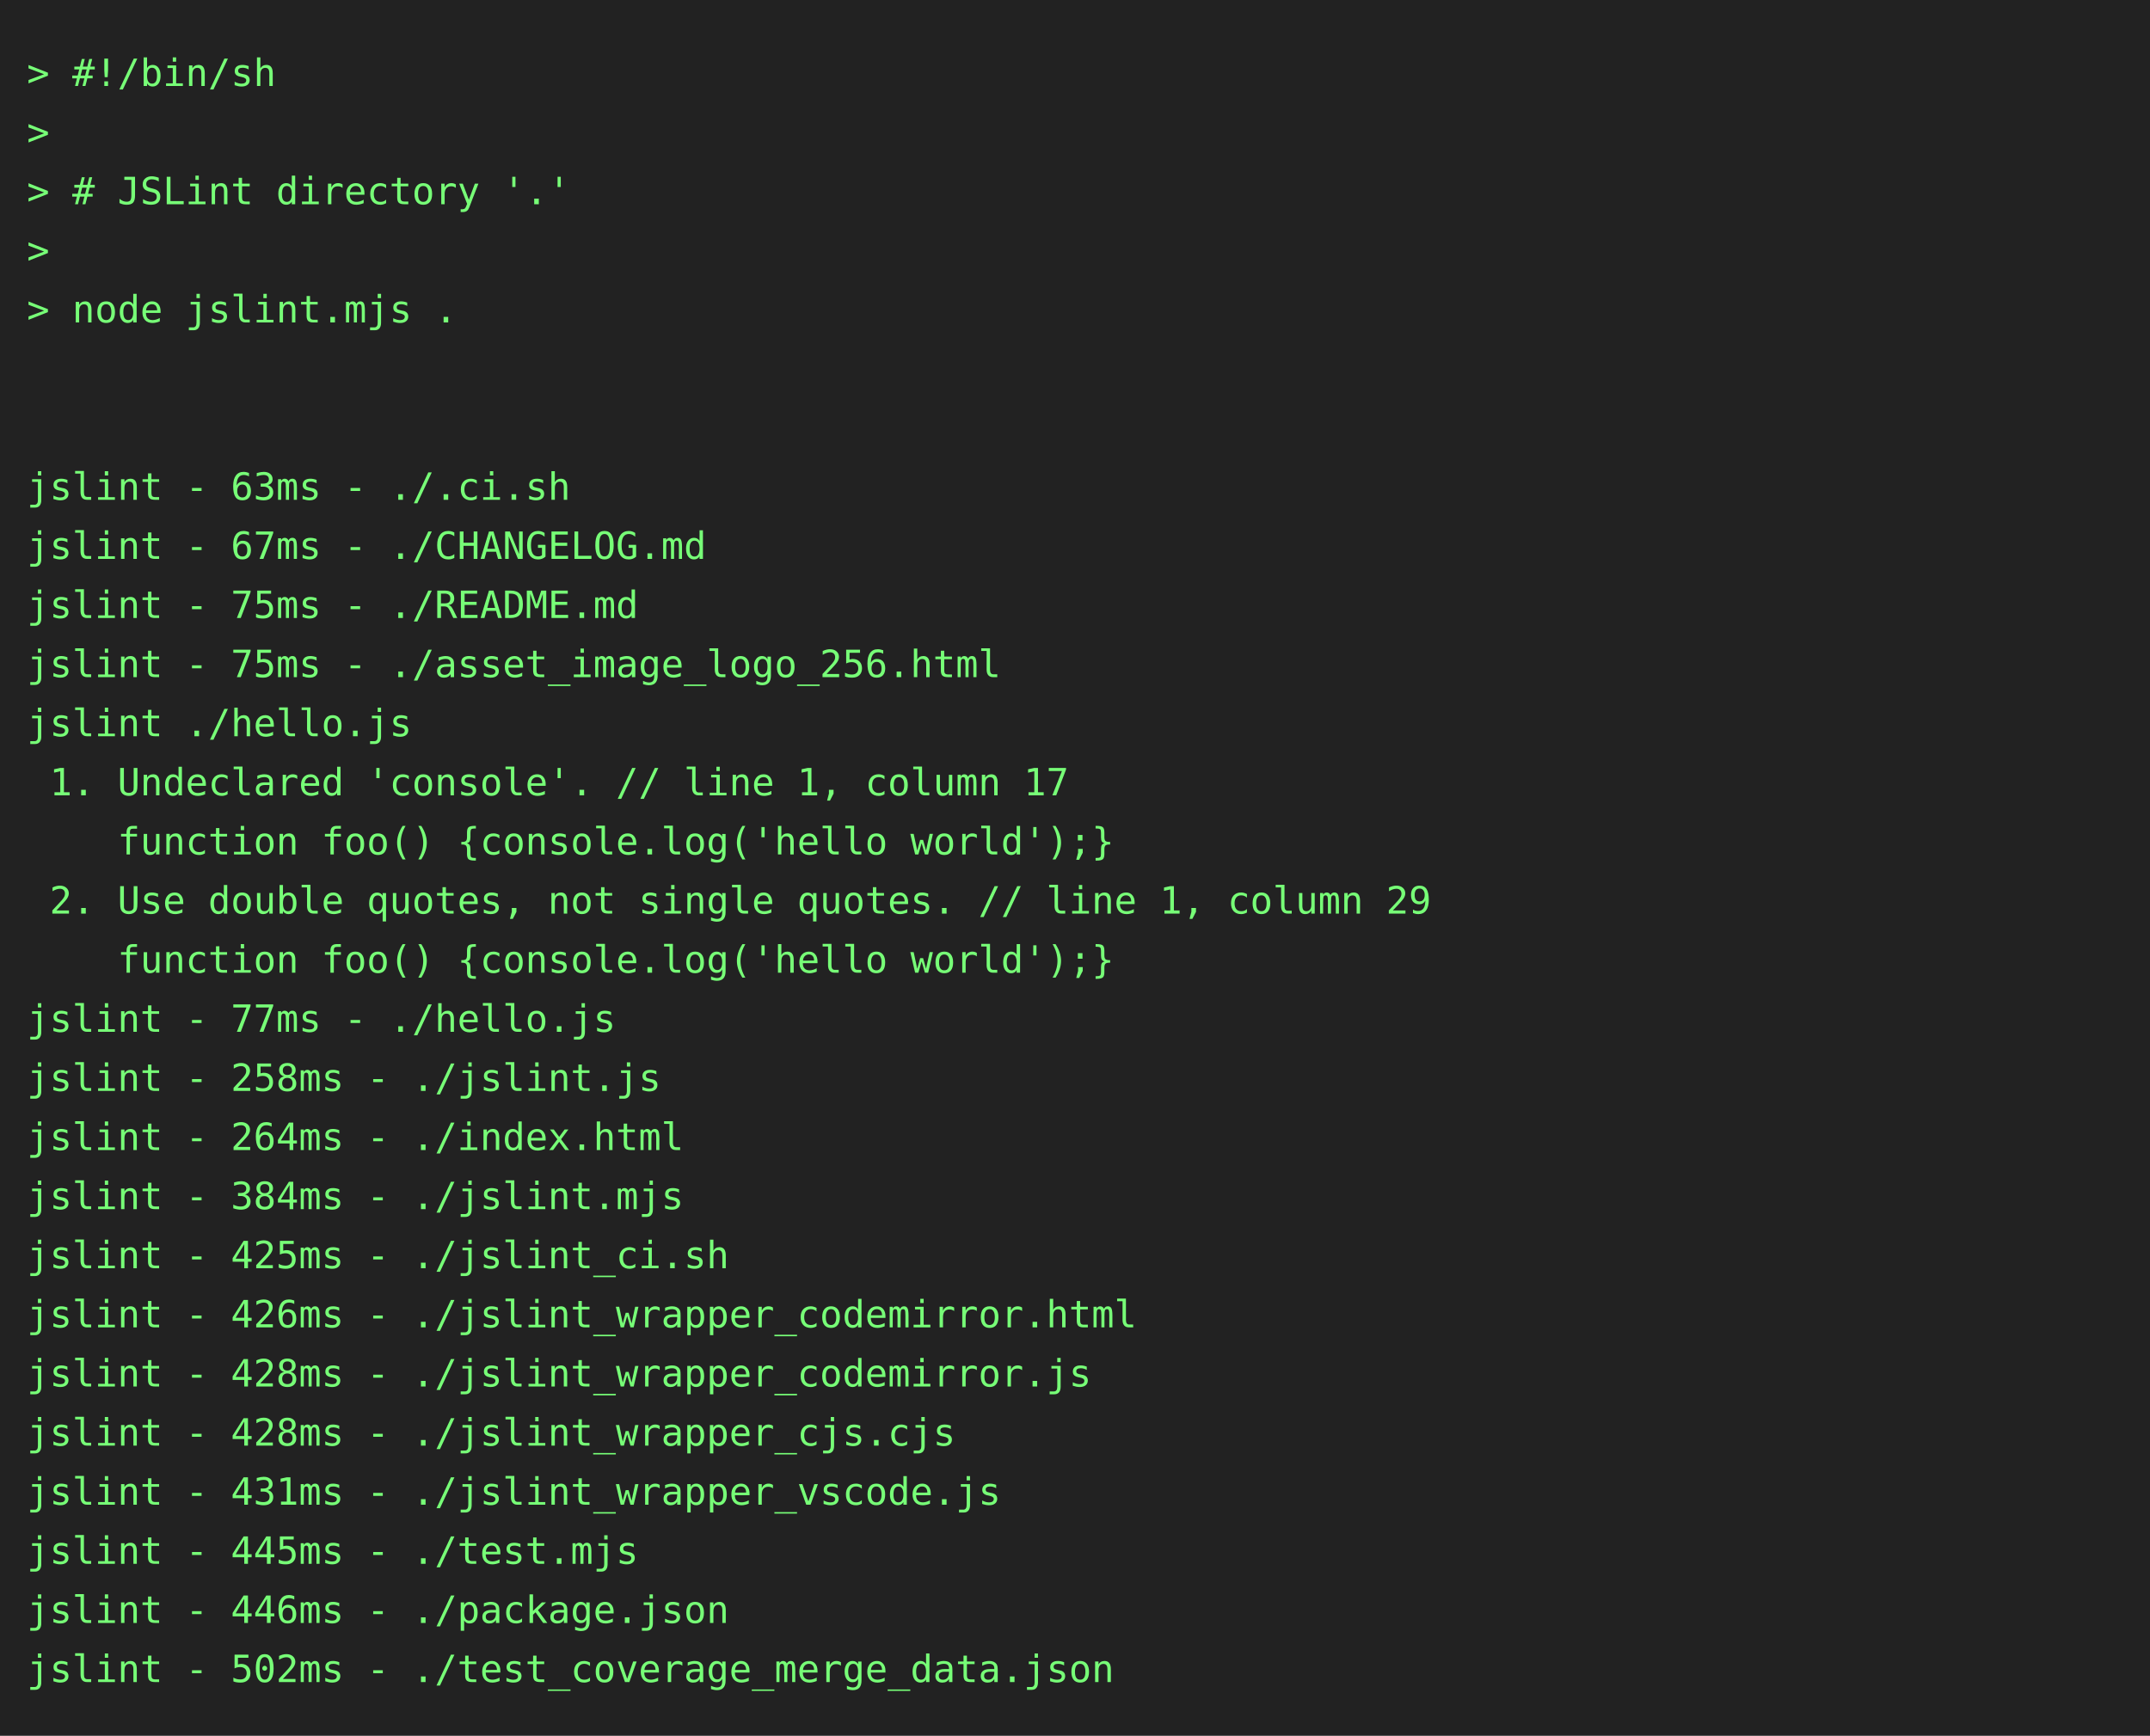
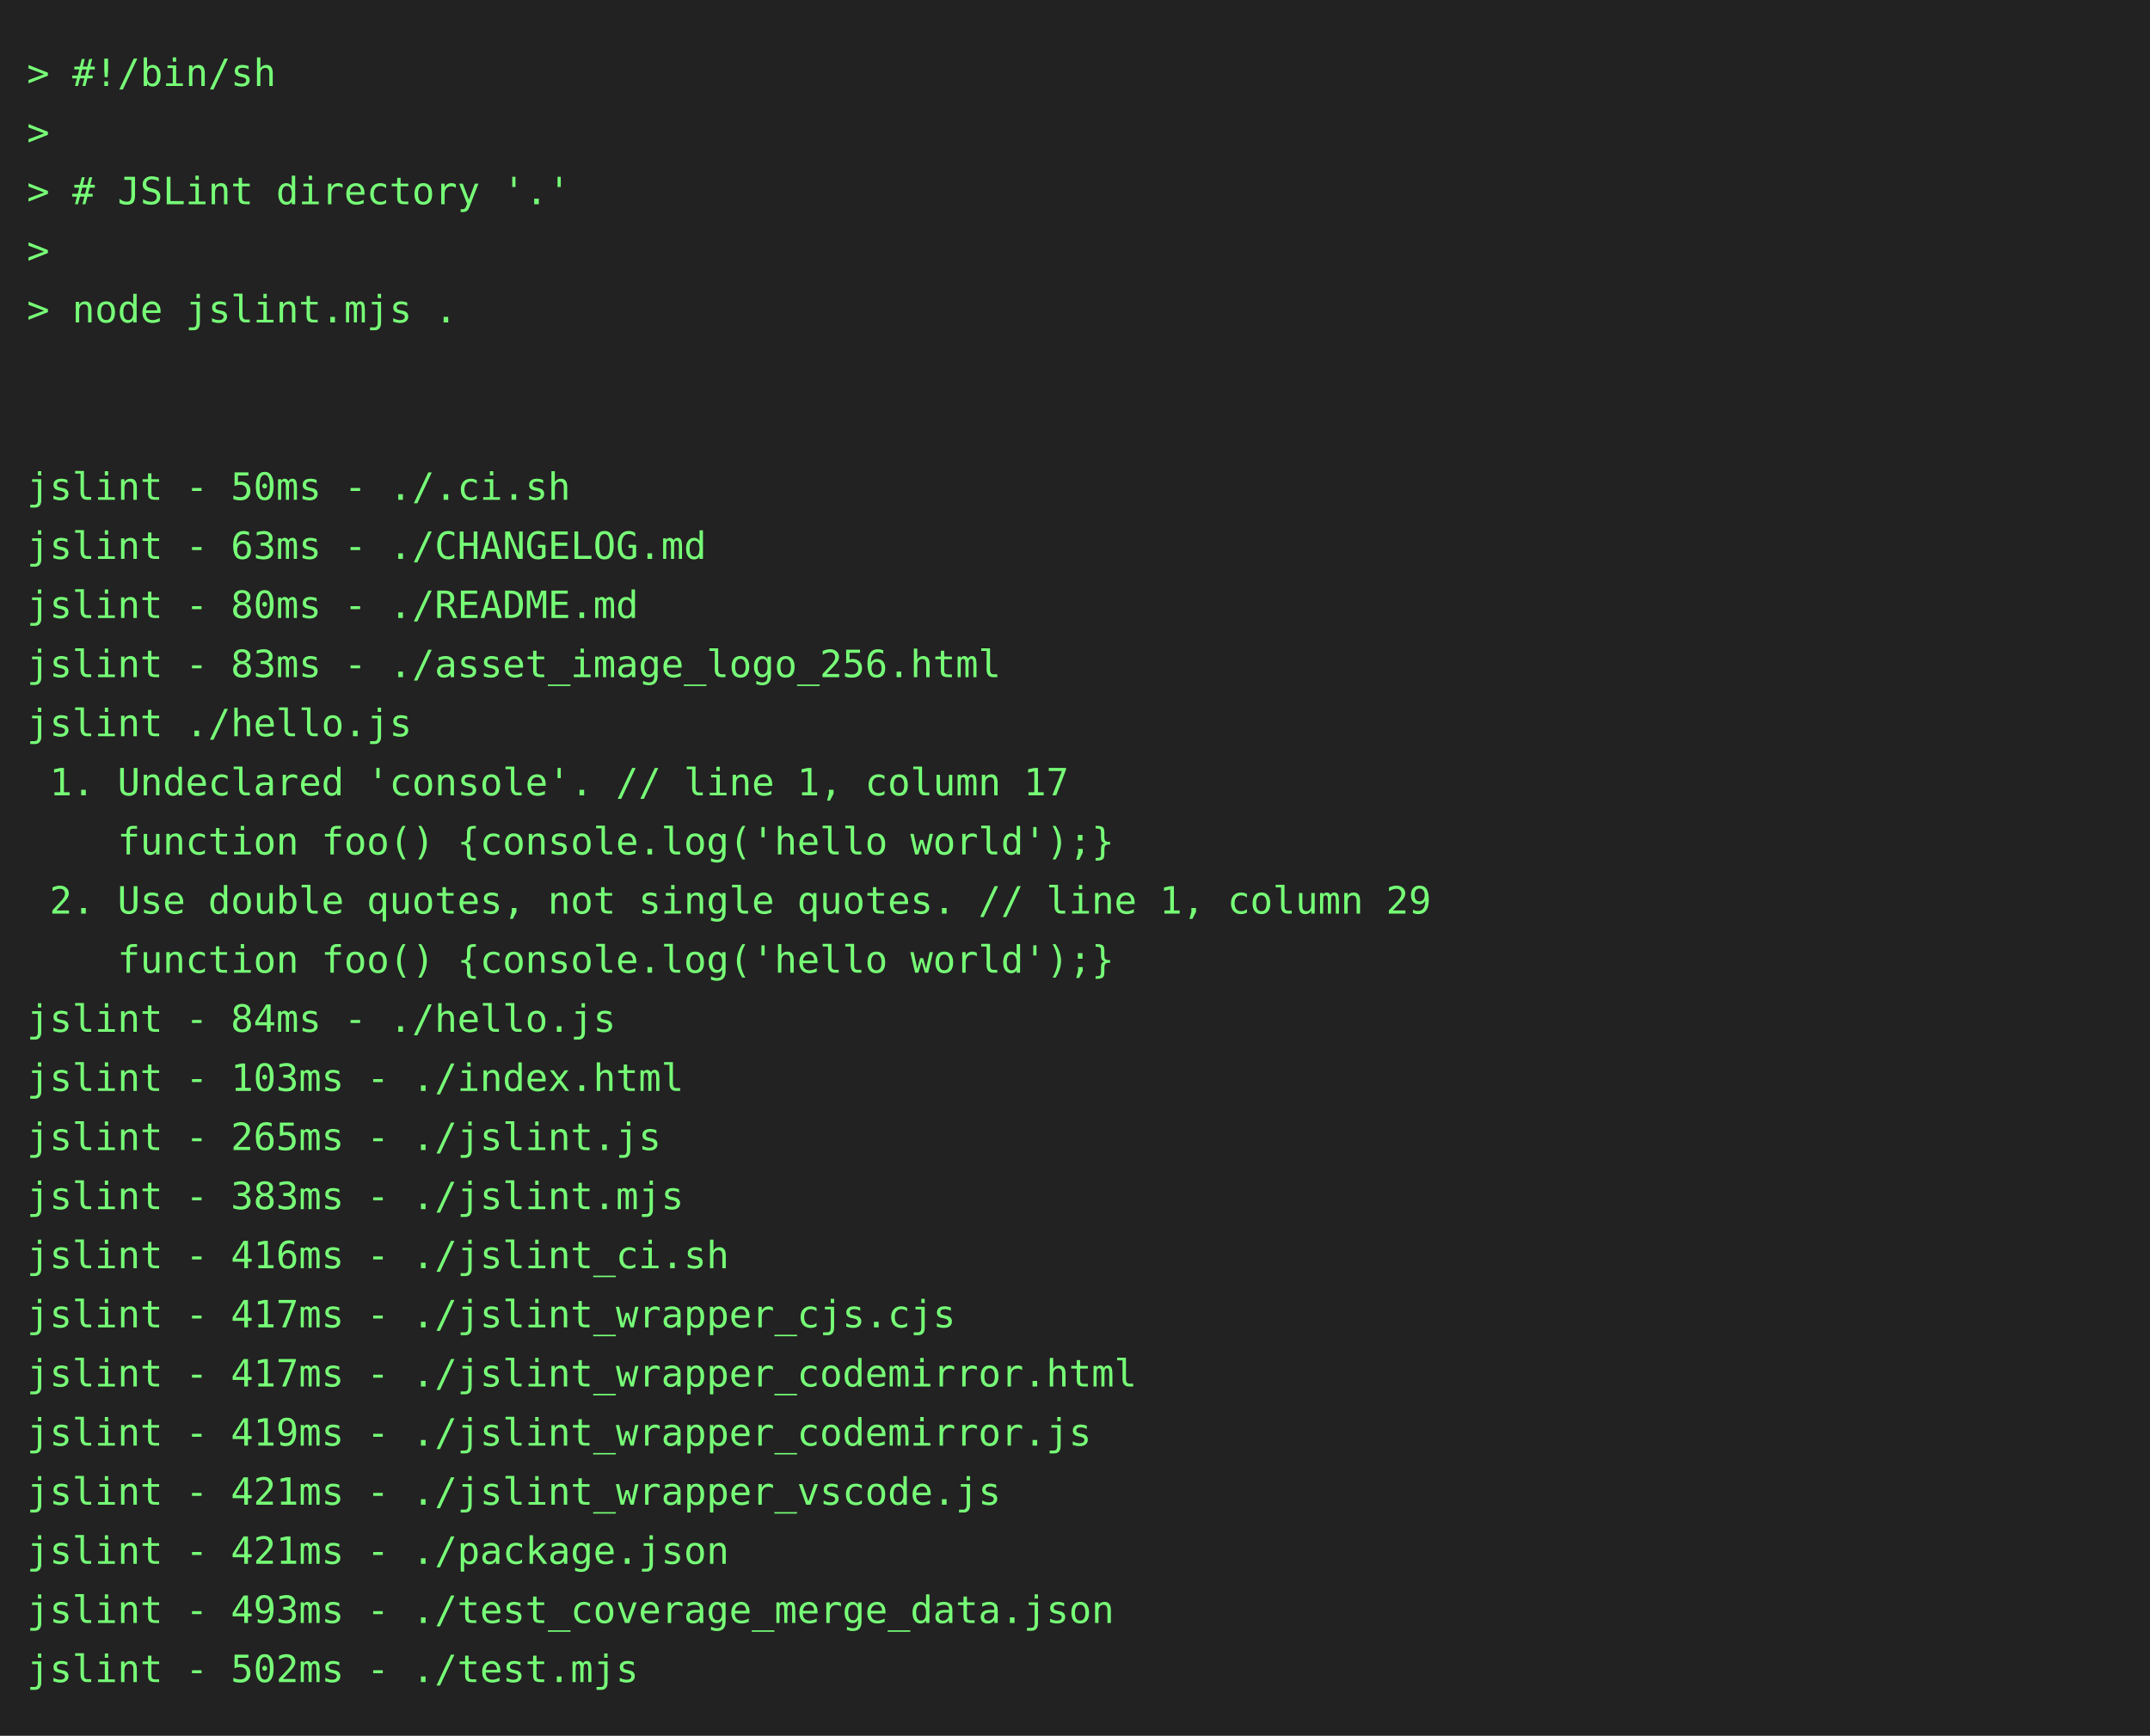
<svg xmlns="http://www.w3.org/2000/svg" height="646" width="800">
  <rect height="646" fill="#222" width="800" />
  <text fill="#7f7" font-family="consolas, menlo, monospace" font-size="14" xml:space="preserve">
    <tspan lengthAdjust="spacingAndGlyphs" textLength="768" x="10" y="32">&gt; #!/bin/sh                                                                                      </tspan>
    <tspan lengthAdjust="spacingAndGlyphs" textLength="768" x="10" y="54">&gt;                                                                                                </tspan>
    <tspan lengthAdjust="spacingAndGlyphs" textLength="768" x="10" y="76">&gt; # JSLint directory '.'                                                                         </tspan>
    <tspan lengthAdjust="spacingAndGlyphs" textLength="768" x="10" y="98">&gt;                                                                                                </tspan>
    <tspan lengthAdjust="spacingAndGlyphs" textLength="768" x="10" y="120">&gt; node jslint.mjs .                                                                              </tspan>
    <tspan lengthAdjust="spacingAndGlyphs" textLength="768" x="10" y="142">                                                                                                 </tspan>
    <tspan lengthAdjust="spacingAndGlyphs" textLength="768" x="10" y="164">                                                                                                 </tspan>
-     <tspan lengthAdjust="spacingAndGlyphs" textLength="768" x="10" y="186">jslint - 63ms - ./.ci.sh                                                                         </tspan>
-     <tspan lengthAdjust="spacingAndGlyphs" textLength="768" x="10" y="208">jslint - 67ms - ./CHANGELOG.md                                                                   </tspan>
-     <tspan lengthAdjust="spacingAndGlyphs" textLength="768" x="10" y="230">jslint - 75ms - ./README.md                                                                      </tspan>
-     <tspan lengthAdjust="spacingAndGlyphs" textLength="768" x="10" y="252">jslint - 75ms - ./asset_image_logo_256.html                                                      </tspan>
+     <tspan lengthAdjust="spacingAndGlyphs" textLength="768" x="10" y="186">jslint - 50ms - ./.ci.sh                                                                         </tspan>
+     <tspan lengthAdjust="spacingAndGlyphs" textLength="768" x="10" y="208">jslint - 63ms - ./CHANGELOG.md                                                                   </tspan>
+     <tspan lengthAdjust="spacingAndGlyphs" textLength="768" x="10" y="230">jslint - 80ms - ./README.md                                                                      </tspan>
+     <tspan lengthAdjust="spacingAndGlyphs" textLength="768" x="10" y="252">jslint - 83ms - ./asset_image_logo_256.html                                                      </tspan>
    <tspan lengthAdjust="spacingAndGlyphs" textLength="768" x="10" y="274">jslint ./hello.js                                                                                </tspan>
    <tspan lengthAdjust="spacingAndGlyphs" textLength="768" x="10" y="296"> 1. Undeclared 'console'. // line 1, column 17                                                   </tspan>
    <tspan lengthAdjust="spacingAndGlyphs" textLength="768" x="10" y="318">    function foo() {console.log('hello world');}                                                 </tspan>
    <tspan lengthAdjust="spacingAndGlyphs" textLength="768" x="10" y="340"> 2. Use double quotes, not single quotes. // line 1, column 29                                   </tspan>
    <tspan lengthAdjust="spacingAndGlyphs" textLength="768" x="10" y="362">    function foo() {console.log('hello world');}                                                 </tspan>
-     <tspan lengthAdjust="spacingAndGlyphs" textLength="768" x="10" y="384">jslint - 77ms - ./hello.js                                                                       </tspan>
-     <tspan lengthAdjust="spacingAndGlyphs" textLength="768" x="10" y="406">jslint - 258ms - ./jslint.js                                                                     </tspan>
-     <tspan lengthAdjust="spacingAndGlyphs" textLength="768" x="10" y="428">jslint - 264ms - ./index.html                                                                    </tspan>
-     <tspan lengthAdjust="spacingAndGlyphs" textLength="768" x="10" y="450">jslint - 384ms - ./jslint.mjs                                                                    </tspan>
-     <tspan lengthAdjust="spacingAndGlyphs" textLength="768" x="10" y="472">jslint - 425ms - ./jslint_ci.sh                                                                  </tspan>
-     <tspan lengthAdjust="spacingAndGlyphs" textLength="768" x="10" y="494">jslint - 426ms - ./jslint_wrapper_codemirror.html                                                </tspan>
-     <tspan lengthAdjust="spacingAndGlyphs" textLength="768" x="10" y="516">jslint - 428ms - ./jslint_wrapper_codemirror.js                                                  </tspan>
-     <tspan lengthAdjust="spacingAndGlyphs" textLength="768" x="10" y="538">jslint - 428ms - ./jslint_wrapper_cjs.cjs                                                        </tspan>
-     <tspan lengthAdjust="spacingAndGlyphs" textLength="768" x="10" y="560">jslint - 431ms - ./jslint_wrapper_vscode.js                                                      </tspan>
-     <tspan lengthAdjust="spacingAndGlyphs" textLength="768" x="10" y="582">jslint - 445ms - ./test.mjs                                                                      </tspan>
-     <tspan lengthAdjust="spacingAndGlyphs" textLength="768" x="10" y="604">jslint - 446ms - ./package.json                                                                  </tspan>
-     <tspan lengthAdjust="spacingAndGlyphs" textLength="768" x="10" y="626">jslint - 502ms - ./test_coverage_merge_data.json                                                 </tspan>
+     <tspan lengthAdjust="spacingAndGlyphs" textLength="768" x="10" y="384">jslint - 84ms - ./hello.js                                                                       </tspan>
+     <tspan lengthAdjust="spacingAndGlyphs" textLength="768" x="10" y="406">jslint - 103ms - ./index.html                                                                    </tspan>
+     <tspan lengthAdjust="spacingAndGlyphs" textLength="768" x="10" y="428">jslint - 265ms - ./jslint.js                                                                     </tspan>
+     <tspan lengthAdjust="spacingAndGlyphs" textLength="768" x="10" y="450">jslint - 383ms - ./jslint.mjs                                                                    </tspan>
+     <tspan lengthAdjust="spacingAndGlyphs" textLength="768" x="10" y="472">jslint - 416ms - ./jslint_ci.sh                                                                  </tspan>
+     <tspan lengthAdjust="spacingAndGlyphs" textLength="768" x="10" y="494">jslint - 417ms - ./jslint_wrapper_cjs.cjs                                                        </tspan>
+     <tspan lengthAdjust="spacingAndGlyphs" textLength="768" x="10" y="516">jslint - 417ms - ./jslint_wrapper_codemirror.html                                                </tspan>
+     <tspan lengthAdjust="spacingAndGlyphs" textLength="768" x="10" y="538">jslint - 419ms - ./jslint_wrapper_codemirror.js                                                  </tspan>
+     <tspan lengthAdjust="spacingAndGlyphs" textLength="768" x="10" y="560">jslint - 421ms - ./jslint_wrapper_vscode.js                                                      </tspan>
+     <tspan lengthAdjust="spacingAndGlyphs" textLength="768" x="10" y="582">jslint - 421ms - ./package.json                                                                  </tspan>
+     <tspan lengthAdjust="spacingAndGlyphs" textLength="768" x="10" y="604">jslint - 493ms - ./test_coverage_merge_data.json                                                 </tspan>
+     <tspan lengthAdjust="spacingAndGlyphs" textLength="768" x="10" y="626">jslint - 502ms - ./test.mjs                                                                      </tspan>
  </text>
</svg>
